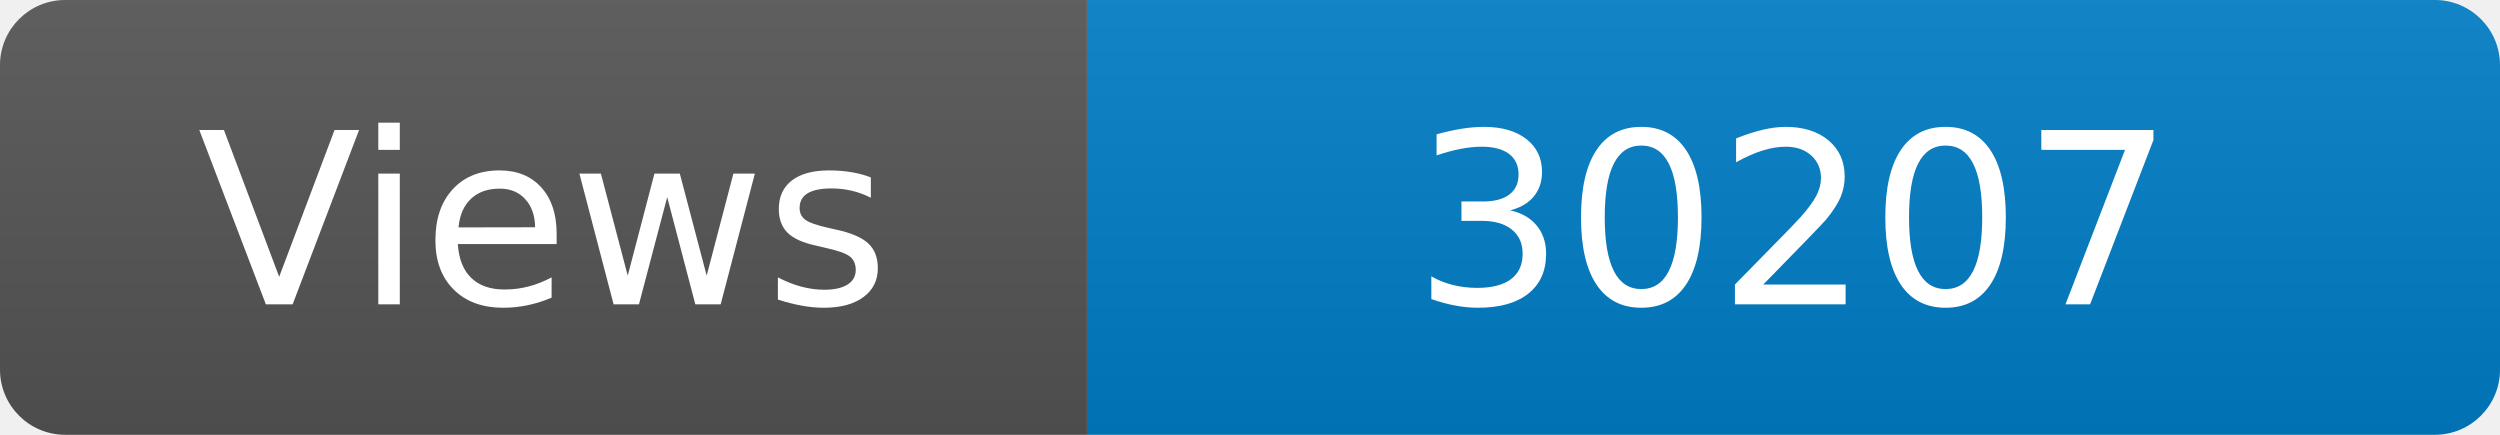
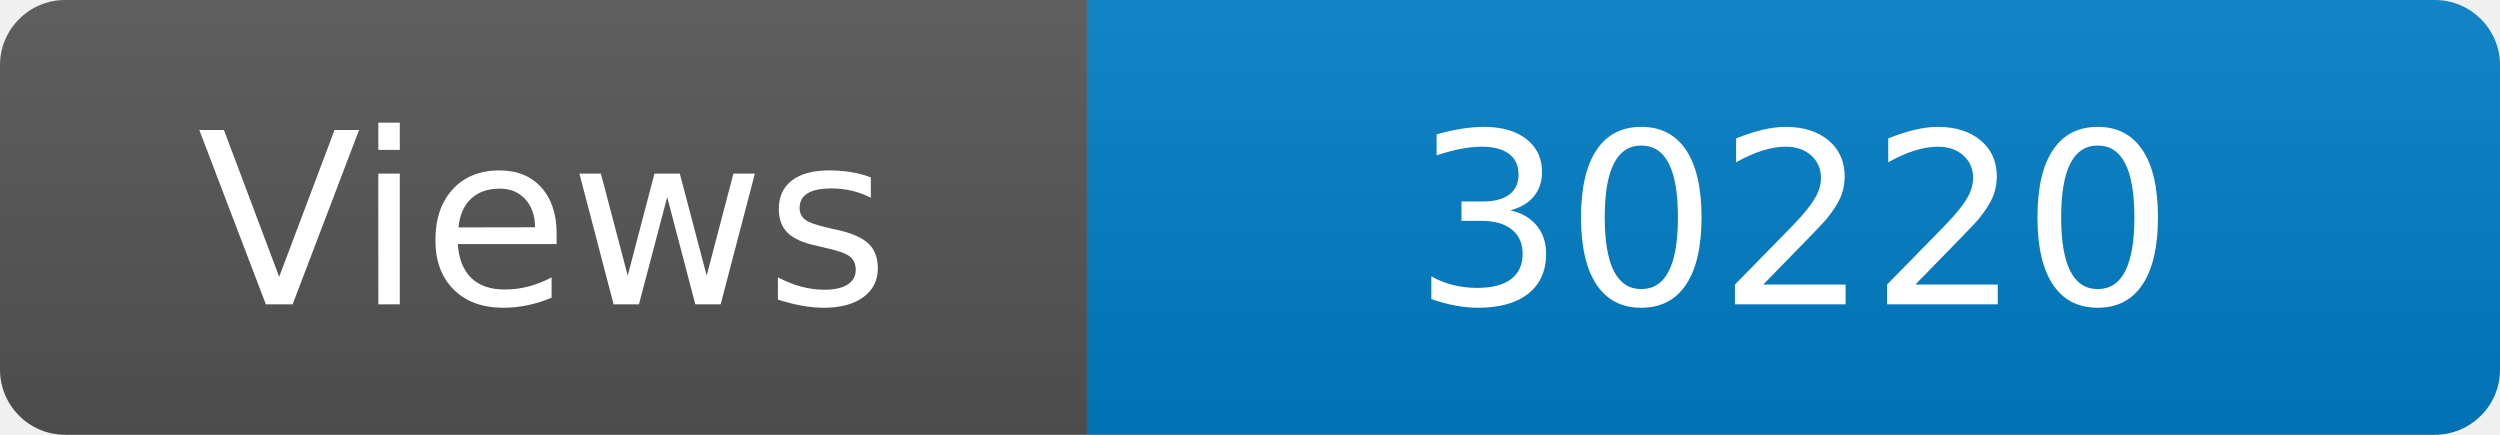
<svg xmlns="http://www.w3.org/2000/svg" width="115" height="20" role="img" aria-label="Maintained?: yes">
  <linearGradient id="s" x2="0" y2="100%">
    <stop offset="0" stop-color="#bbb" stop-opacity=".1" />
    <stop offset="1" stop-opacity=".1" />
  </linearGradient>
  <clipPath id="r">
    <rect width="115" height="20" rx="3" fill="#fff" />
  </clipPath>
  <g clip-path="url(#r)">
    <rect width="50" height="20" fill="#555" />
    <rect x="50" width="160" height="20" fill="#007ec6" />
    <rect width="115" height="20" fill="url(#s)" />
  </g>
  <g fill="#fff" text-anchor="middle" font-family="Verdana,Geneva,DejaVu Sans,sans-serif" font-size="110">
    <text x="250" y="140" transform="scale(.1)" fill="#fff">Views</text>
-     <text x="825" y="140" transform="scale(.1)" fill="#fff">30207</text>
+     <text x="825" y="140" transform="scale(.1)" fill="#fff">30220</text>
  </g>
</svg>
